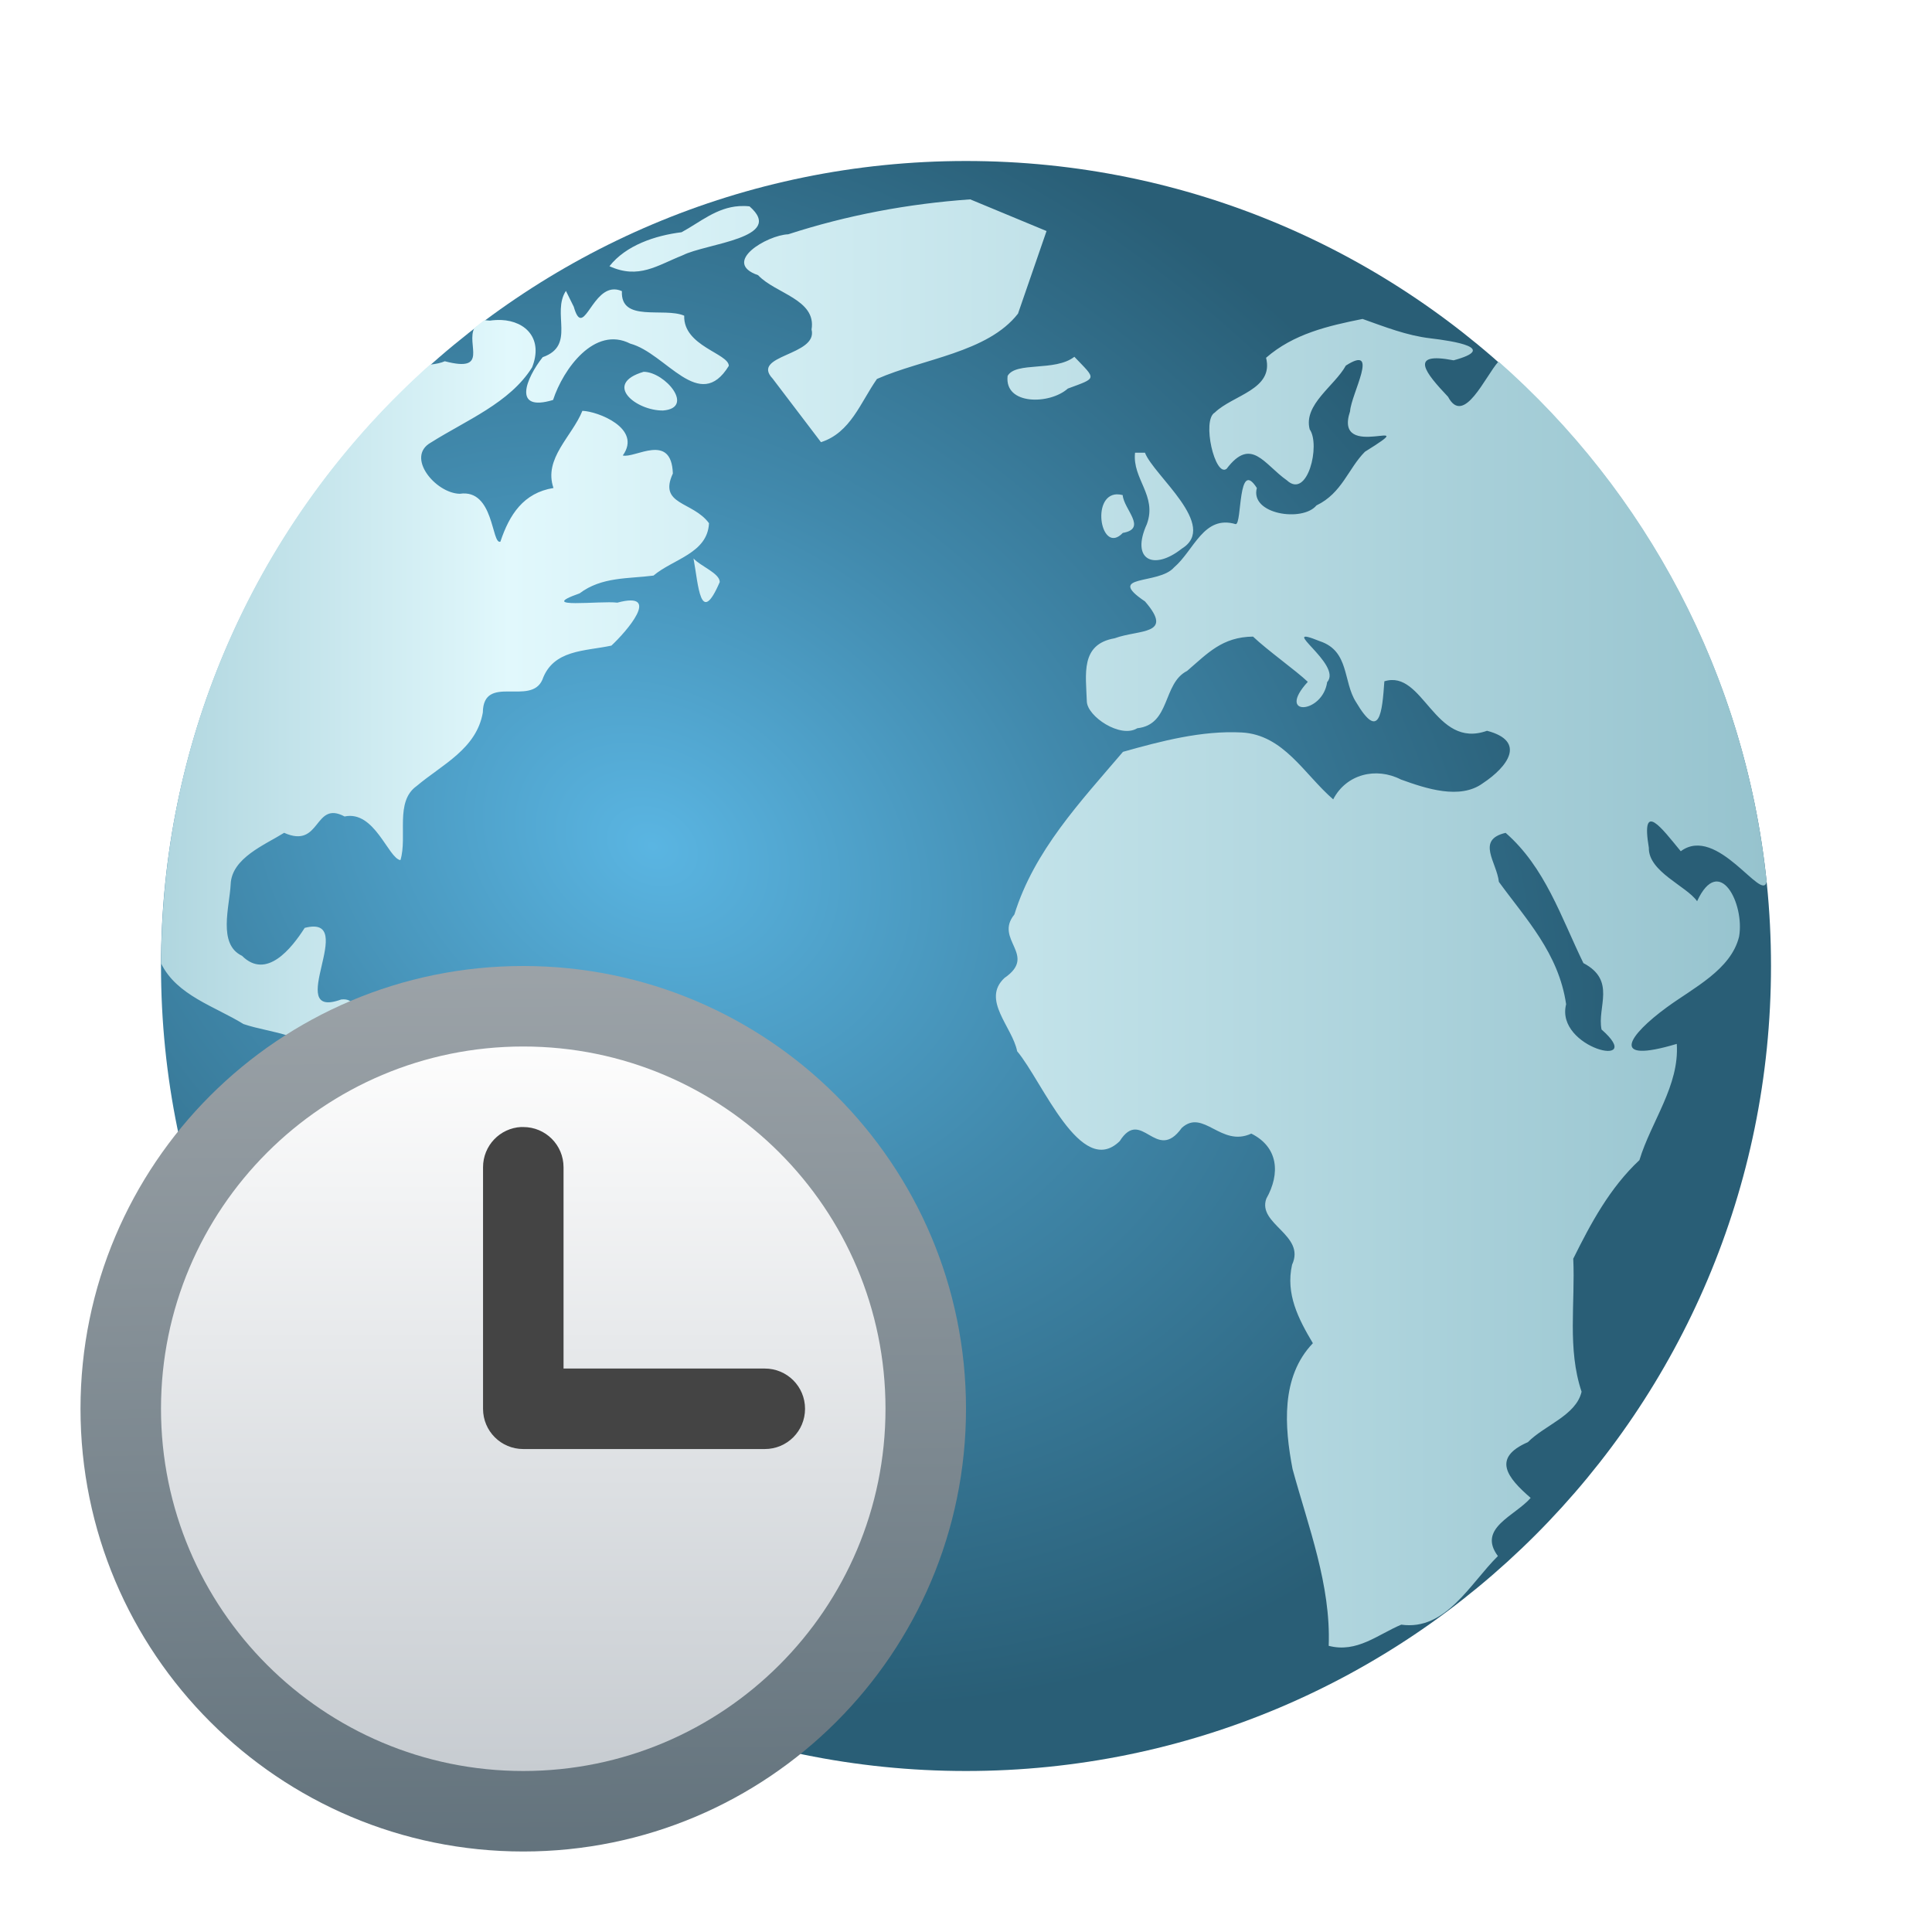
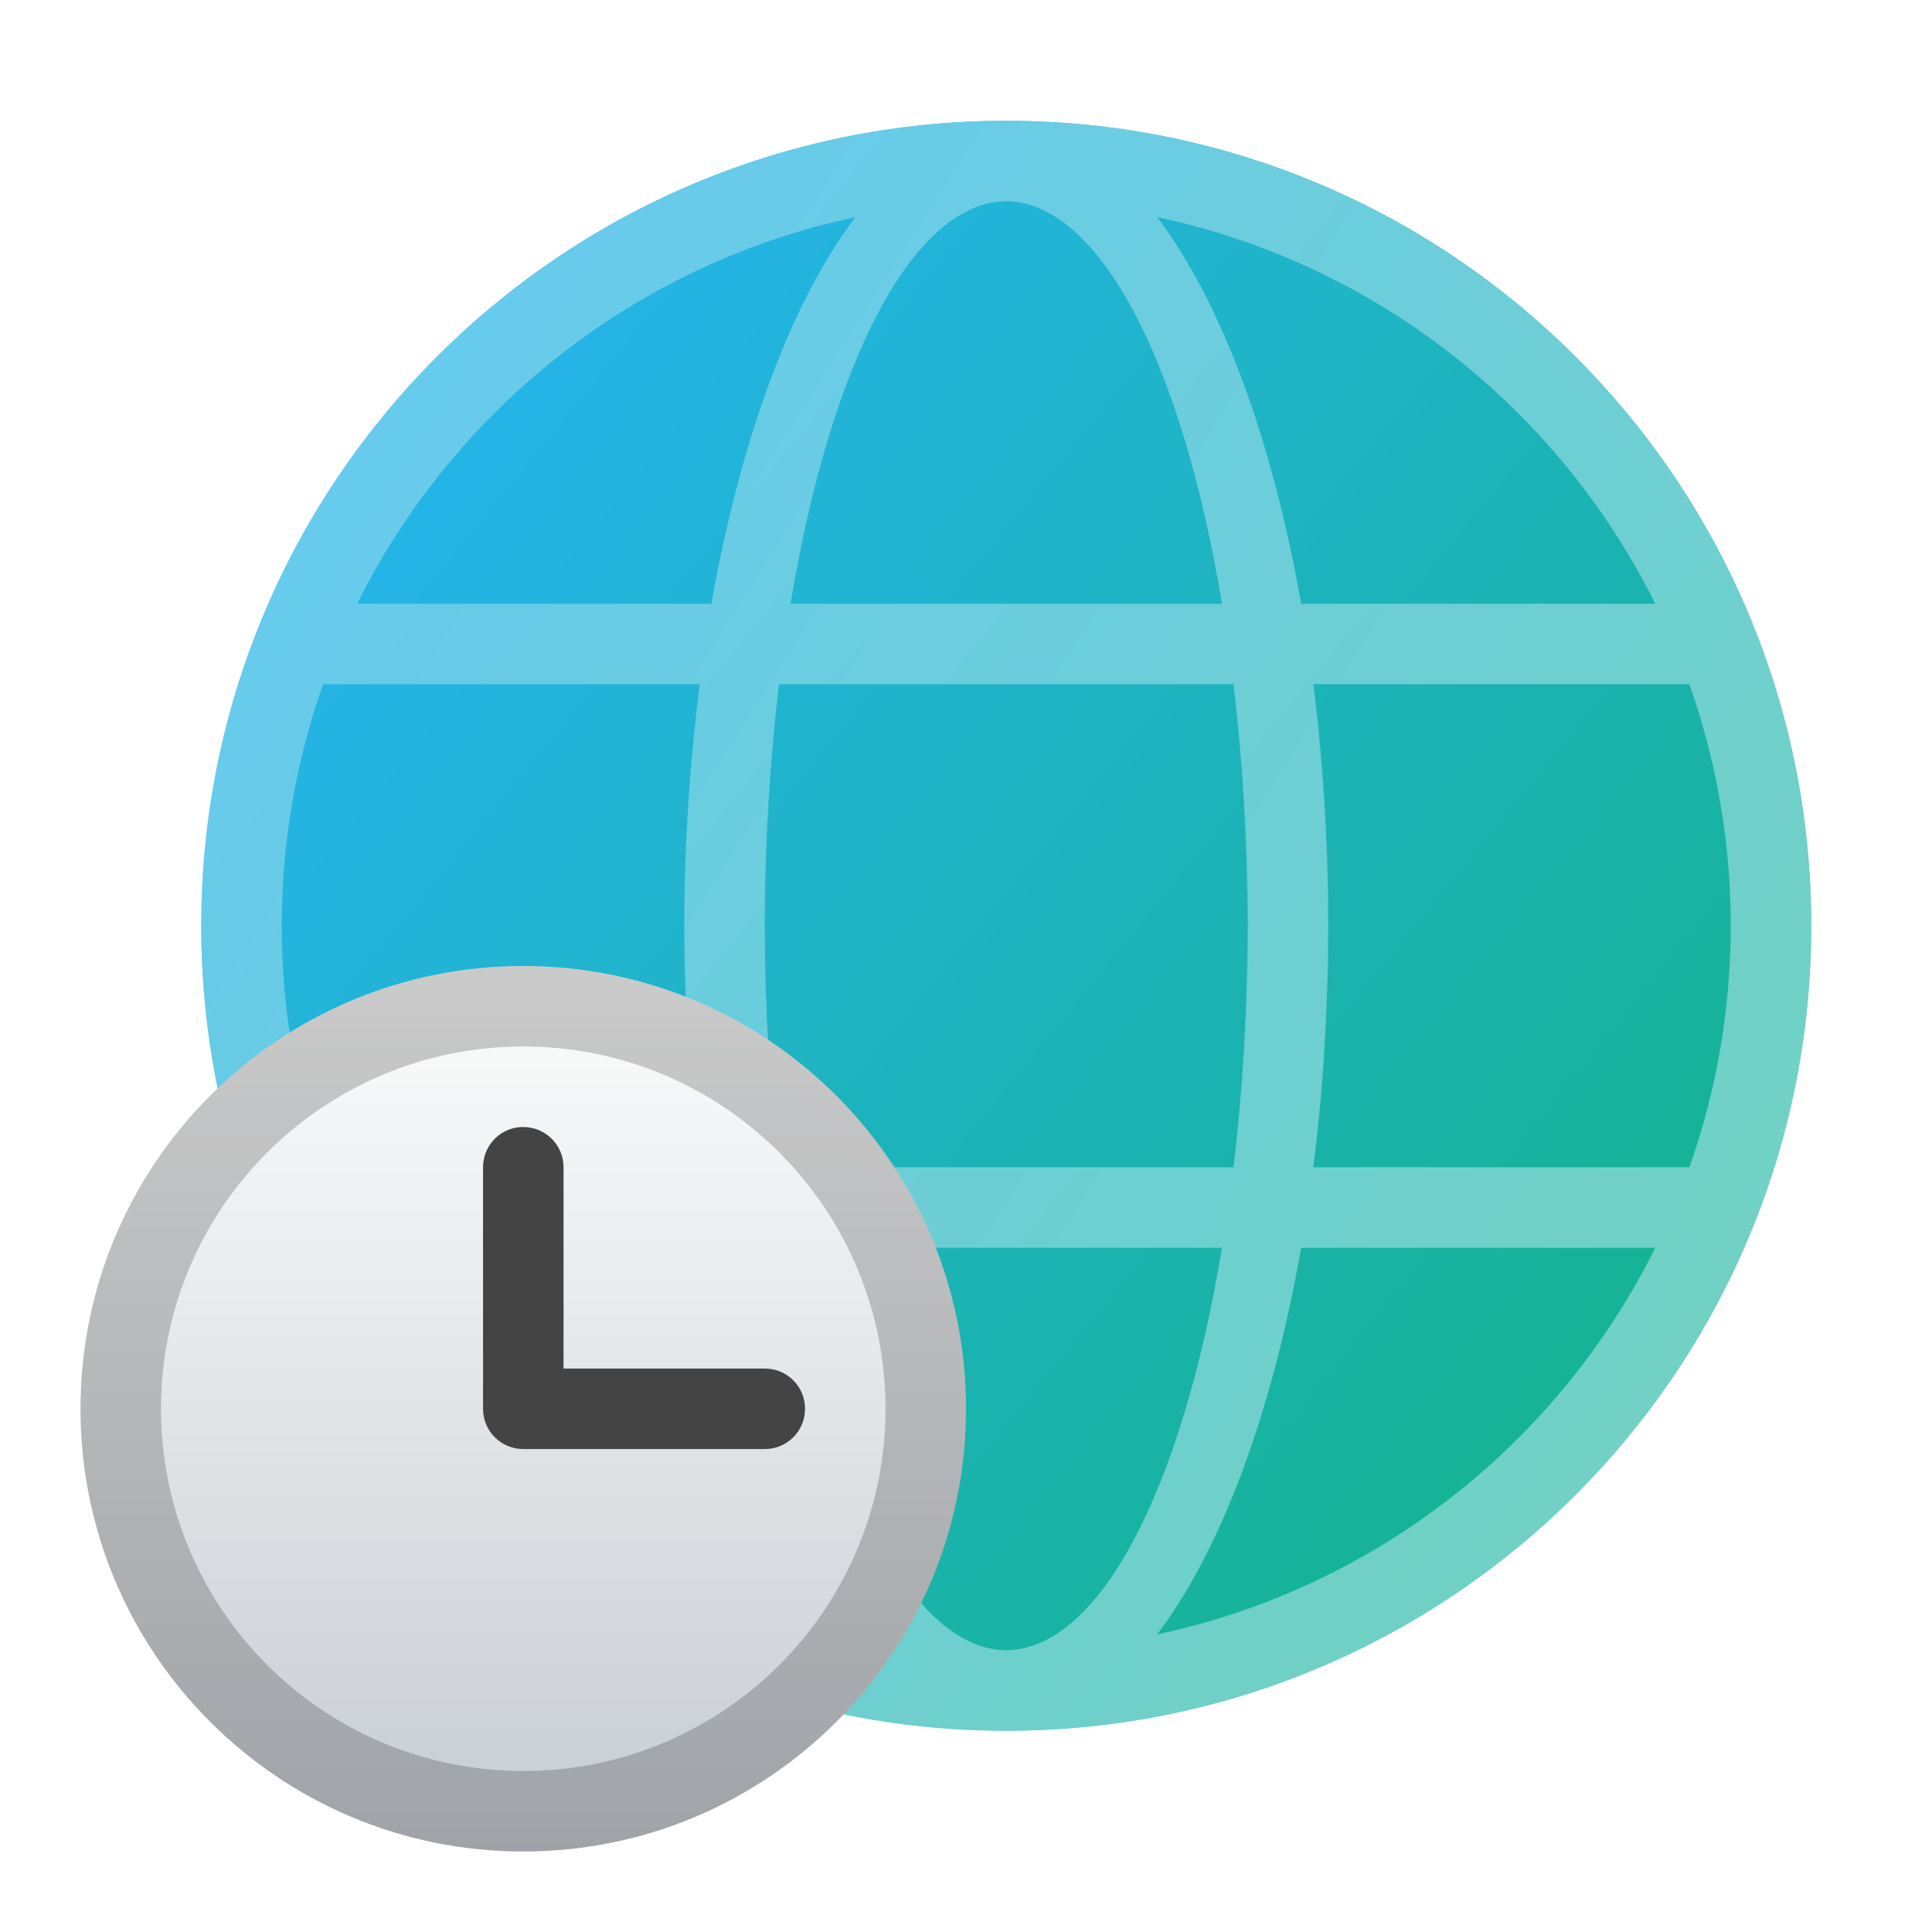
- <svg xmlns="http://www.w3.org/2000/svg" xmlns:xlink="http://www.w3.org/1999/xlink" width="48" height="48" viewBox="0 0 48 48" version="1.1" id="svg2535">
-   <defs id="defs2532">
-     <radialGradient id="radialGradient875" cx="20.107" cy="28.705" r="28" gradientTransform="matrix(0.7893999,0.4457733,-0.3512266,0.6219667,10.41934,-5.797334)" gradientUnits="userSpaceOnUse">
-       <stop stop-color="#5ab5e2" offset="0" id="stop2" />
-       <stop stop-color="#4189ac" offset=".459" id="stop4" />
-       <stop stop-color="#295e76" offset="1" id="stop6" />
-     </radialGradient>
-     <linearGradient id="linearGradient883" x1="4" x2="59.861" y1="31.36" y2="31.36" gradientTransform="matrix(0.7142666,0,0,0.7142666,1.143523,1.095086)" gradientUnits="userSpaceOnUse">
-       <stop stop-color="#b0d6df" offset="0" id="stop9" />
-       <stop stop-color="#e1f8fc" offset=".217" id="stop11" />
-       <stop stop-color="#96c3ce" offset="1" id="stop13" />
+ <svg xmlns="http://www.w3.org/2000/svg" xmlns:xlink="http://www.w3.org/1999/xlink" width="48" height="48" viewBox="0 0 48 48" version="1.1" id="svg69118">
+   <defs id="defs69115">
+     <linearGradient xlink:href="#linearGradient984" id="linearGradient7450" x1="2.91" y1="3.175" x2="14.552" y2="12.7" gradientUnits="userSpaceOnUse" gradientTransform="matrix(2.606571,0,0,2.606571,2.931034,0.931034)" />
+     <linearGradient id="linearGradient984">
+       <stop style="stop-color:#26b4eb;stop-opacity:1;" offset="0" id="stop980" />
+       <stop style="stop-color:#15b393;stop-opacity:1" offset="1" id="stop982" />
    </linearGradient>
-     <linearGradient xlink:href="#linearGradient1611" id="linearGradient1109" x1="1.837" y1="2.358" x2="1.867" y2="5.556" gradientUnits="userSpaceOnUse" gradientTransform="matrix(6.929134,0,0,6.929134,0.1666669,7.500002)" />
-     <linearGradient id="linearGradient1611">
-       <stop style="stop-color:#9ca3a8;stop-opacity:1;" offset="0" id="stop1607" />
-       <stop style="stop-color:#63737d;stop-opacity:1" offset="1" id="stop1609" />
+     <linearGradient id="linearGradient3933">
+       <stop style="stop-color:#93daee;stop-opacity:1" offset="0" id="stop3929" />
+       <stop style="stop-color:#afe5e3;stop-opacity:1" offset="1" id="stop3931" />
    </linearGradient>
-     <linearGradient xlink:href="#linearGradient3161" id="linearGradient3163" x1="8.467" y1="15.346" x2="8.467" y2="1.587" gradientUnits="userSpaceOnUse" gradientTransform="matrix(1.308298,0,0,1.308298,1.923065,23.92303)" />
+     <linearGradient xlink:href="#linearGradient3933" id="linearGradient3358" x1="0.647" y1="2.395" x2="5.279" y2="5.345" gradientUnits="userSpaceOnUse" gradientTransform="matrix(7.559055,0,0,7.559055,1,-1)" />
+     <linearGradient xlink:href="#linearGradient3161" id="linearGradient3163" x1="8.467" y1="15.346" x2="8.467" y2="1.587" gradientUnits="userSpaceOnUse" gradientTransform="matrix(1.599031,0,0,1.599031,-0.538476,21.46148)" />
    <linearGradient id="linearGradient3161">
      <stop style="stop-color:#c7ccd1;stop-opacity:1;" offset="0" id="stop3157" />
      <stop style="stop-color:#fdfdfd;stop-opacity:1" offset="1" id="stop3159" />
    </linearGradient>
-     <radialGradient id="radialGradient875-3" cx="20.107" cy="28.705" r="28" gradientTransform="matrix(0.5131188,0.2897576,-0.2283012,0.4042853,6.17264,-4.368376)" gradientUnits="userSpaceOnUse">
-       <stop stop-color="#5ab5e2" offset="0" id="stop2-6" />
-       <stop stop-color="#4189ac" offset=".459" id="stop4-7" />
-       <stop stop-color="#295e76" offset="1" id="stop6-5" />
-     </radialGradient>
  </defs>
-   <rect x="4" y="4" width="40" height="40" rx="20" ry="20" fill="url(#radialGradient875)" id="rect30" style="fill:url(#radialGradient875);stroke-width:0.714" />
-   <path id="path32" style="fill:url(#linearGradient883);stroke-width:0.714" d="m 24.105,4.953 c -1.542,0.109 -3.051,0.391 -4.522,0.868 -0.525,0.02 -1.669,0.698 -0.748,1.016 0.428,0.458 1.452,0.601 1.328,1.349 0.165,0.657 -1.528,0.628 -0.965,1.223 0.4,0.526 0.799,1.052 1.199,1.577 0.738,-0.237 0.982,-0.99 1.391,-1.571 1.139,-0.503 2.751,-0.655 3.504,-1.623 C 25.528,7.108 25.765,6.424 26.001,5.74 25.369,5.477 24.737,5.215 24.105,4.953 Z M 18.366,5.121 c -0.567,0.036 -0.972,0.4 -1.433,0.649 -0.649,0.08 -1.382,0.322 -1.791,0.844 0.728,0.331 1.186,-0.021 1.815,-0.27 0.584,-0.299 2.571,-0.426 1.665,-1.217 -0.088,-0.01 -0.174,-0.011 -0.255,-0.006 z M 15.202,7.194 C 14.67,7.274 14.481,8.41 14.255,7.621 14.19,7.489 14.125,7.359 14.06,7.227 13.697,7.782 14.314,8.583 13.483,8.874 13.073,9.393 12.716,10.247 13.741,9.937 13.992,9.168 14.772,8.086 15.658,8.537 16.552,8.777 17.378,10.279 18.107,9.09 18.107,8.781 16.973,8.6 16.999,7.843 16.494,7.627 15.413,8.02 15.451,7.233 15.36,7.193 15.278,7.183 15.202,7.194 Z m 18.651,0.73 c -0.863,0.173 -1.717,0.371 -2.398,0.965 0.198,0.79 -0.82,0.922 -1.274,1.361 -0.329,0.186 0.006,1.62 0.294,1.397 0.613,-0.809 0.93,-0.111 1.499,0.288 0.513,0.476 0.837,-0.884 0.565,-1.268 -0.16,-0.618 0.619,-1.077 0.898,-1.584 0.856,-0.549 0.133,0.7 0.105,1.136 -0.432,1.289 1.917,0.041 0.37,1.004 -0.415,0.415 -0.567,1.028 -1.205,1.334 -0.344,0.42 -1.658,0.223 -1.481,-0.433 -0.48,-0.752 -0.363,0.906 -0.526,0.898 -0.795,-0.237 -1.034,0.651 -1.532,1.076 -0.382,0.439 -1.727,0.165 -0.721,0.844 0.734,0.847 -0.147,0.691 -0.754,0.916 -0.858,0.148 -0.713,0.897 -0.691,1.571 0.013,0.372 0.836,0.923 1.253,0.664 0.833,-0.089 0.623,-1.113 1.238,-1.424 0.511,-0.438 0.87,-0.843 1.638,-0.853 0.354,0.338 1.071,0.847 1.361,1.124 -0.802,0.874 0.369,0.802 0.481,0.006 0.396,-0.438 -1.303,-1.469 -0.183,-1.016 0.741,0.245 0.572,1.003 0.901,1.514 0.586,0.991 0.649,0.25 0.703,-0.517 0.974,-0.306 1.238,1.698 2.551,1.229 0.984,0.259 0.516,0.893 -0.105,1.304 -0.567,0.414 -1.412,0.132 -2.034,-0.093 -0.616,-0.316 -1.358,-0.136 -1.683,0.493 -0.72,-0.621 -1.229,-1.607 -2.275,-1.662 -0.99,-0.051 -1.992,0.212 -2.948,0.481 -1.059,1.243 -2.205,2.453 -2.698,4.041 -0.512,0.629 0.587,1.005 -0.246,1.577 -0.58,0.542 0.195,1.213 0.315,1.821 0.625,0.741 1.583,3.175 2.548,2.233 0.543,-0.858 0.903,0.563 1.541,-0.328 0.537,-0.49 0.974,0.491 1.728,0.141 0.67,0.334 0.727,0.99 0.373,1.617 -0.227,0.636 0.985,0.898 0.64,1.641 -0.163,0.726 0.156,1.343 0.517,1.95 -0.802,0.837 -0.705,2.076 -0.505,3.125 0.392,1.438 0.955,2.879 0.898,4.393 0.703,0.184 1.222,-0.282 1.803,-0.526 1.109,0.157 1.712,-1.025 2.401,-1.704 -0.517,-0.695 0.425,-0.995 0.814,-1.445 -0.583,-0.504 -0.971,-0.992 -0.069,-1.385 0.416,-0.423 1.197,-0.663 1.334,-1.253 -0.358,-1.068 -0.155,-2.201 -0.207,-3.305 0.442,-0.89 0.91,-1.761 1.644,-2.449 0.293,-0.965 0.997,-1.851 0.928,-2.888 -1.71,0.512 -1.194,-0.217 -0.246,-0.91 0.658,-0.482 1.594,-0.932 1.794,-1.755 0.144,-0.812 -0.491,-2.073 -1.043,-0.88 -0.268,-0.38 -1.212,-0.731 -1.199,-1.328 -0.202,-1.203 0.324,-0.481 0.793,0.087 0.905,-0.671 2.036,1.298 2.133,0.754 C 43.36,16.761 40.893,12.209 37.23,8.982 36.902,9.344 36.368,10.599 35.977,9.859 35.417,9.266 34.976,8.732 36.115,8.952 37.231,8.649 36.12,8.474 35.535,8.405 34.948,8.336 34.405,8.12 33.852,7.924 Z m -21.4,0.027 c -0.09,-0.004 -0.185,9.619e-4 -0.282,0.015 l -0.108,-0.009 -0.03,-0.003 c -0.083,0.062 -0.164,0.129 -0.246,0.192 -0.215,0.406 0.375,1.121 -0.736,0.829 -0.089,0.04 -0.214,0.068 -0.367,0.084 C 6.594,12.705 4.021,18.007 4.003,23.937 c 0.387,0.794 1.336,1.066 2.046,1.505 0.723,0.247 1.632,0.211 1.992,1.01 0.402,0.421 0.942,0.985 1.517,1.031 0.884,-0.283 1.008,0.519 0.562,1.112 -0.048,0.649 -0.769,1.172 -0.688,1.743 0.161,0.64 -0.807,1.344 -0.156,1.929 0.684,1.224 1.418,2.414 2.344,3.47 0.576,0.504 0.507,1.199 0.442,1.893 -0.228,0.733 0.463,1.157 0.835,1.689 -0.142,0.26 -0.272,0.638 -0.397,1.058 0.974,0.684 2.009,1.284 3.101,1.788 0.546,-0.79 1.029,-1.376 1.289,-1.382 0.52,-0.364 0.629,-1.187 0.986,-1.734 -0.011,-0.58 -0.381,-1.123 0.222,-1.755 0.455,-0.384 1.393,-0.127 1.562,-0.928 0.618,-0.636 0.117,-1.518 0.117,-2.29 0.48,-0.657 1.306,-1.162 1.214,-2.07 0.104,-1.354 -2.335,-1.294 -3.194,-2.115 -1.056,-0.03 -0.842,-1.47 -1.665,-1.662 -0.816,0.041 -1.111,-0.598 -1.4,-1.247 -0.45,-0.307 -1.296,0.315 -1.767,-0.069 -0.533,-0.281 -1.011,-1.327 -1.611,-0.673 -0.789,0.572 -1.565,1.154 -2.314,0.195 C 8.556,25.996 9.165,24.754 8.477,24.832 7.009,25.363 8.944,22.7 7.57,23.053 7.244,23.563 6.62,24.351 6.013,23.747 5.404,23.46 5.704,22.527 5.731,21.968 c 0.026,-0.653 0.853,-0.979 1.328,-1.277 0.922,0.412 0.732,-0.816 1.502,-0.406 0.747,-0.159 1.085,1.04 1.388,1.085 0.178,-0.59 -0.145,-1.453 0.403,-1.842 0.64,-0.539 1.486,-0.921 1.644,-1.827 0.013,-0.967 1.187,-0.153 1.478,-0.811 0.269,-0.755 1.054,-0.708 1.716,-0.85 0.362,-0.336 1.271,-1.37 0.147,-1.067 -0.409,-0.055 -2.057,0.163 -0.937,-0.231 0.551,-0.417 1.217,-0.36 1.836,-0.442 0.487,-0.413 1.342,-0.55 1.379,-1.301 -0.405,-0.55 -1.262,-0.446 -0.898,-1.235 -0.035,-1.032 -0.945,-0.369 -1.244,-0.448 0.485,-0.675 -0.629,-1.099 -1.004,-1.109 -0.255,0.636 -0.971,1.185 -0.718,1.917 -0.746,0.121 -1.095,0.662 -1.319,1.334 -0.224,0.078 -0.153,-1.319 -1.01,-1.19 -0.605,-0.015 -1.352,-0.919 -0.715,-1.274 0.873,-0.552 1.96,-0.984 2.512,-1.866 0.278,-0.691 -0.136,-1.149 -0.766,-1.178 z m 14.24,0.913 c -0.482,0.375 -1.453,0.113 -1.659,0.475 -0.086,0.729 1.044,0.718 1.496,0.315 0.739,-0.273 0.706,-0.221 0.162,-0.79 z M 15.992,9.237 c -1.024,0.301 -0.188,0.97 0.481,0.962 0.797,-0.064 0.056,-0.956 -0.481,-0.962 z m 12.208,2.01 c -0.073,0.652 0.553,1.062 0.294,1.773 -0.407,0.895 0.169,1.163 0.865,0.613 0.93,-0.569 -0.697,-1.818 -0.913,-2.386 z m -0.451,1.034 c -0.657,0.021 -0.391,1.523 0.147,0.959 0.618,-0.108 0.024,-0.584 -0.003,-0.94 -0.052,-0.013 -0.1,-0.019 -0.144,-0.018 z M 17.23,13.874 c 0.123,0.663 0.166,1.715 0.652,0.586 -6.65e-4,-0.219 -0.479,-0.392 -0.652,-0.586 z m 20.177,6.818 c 0.982,0.856 1.378,2.098 1.932,3.236 0.824,0.432 0.336,1.094 0.451,1.65 1.147,1.004 -1.161,0.468 -0.88,-0.628 -0.187,-1.272 -1.003,-2.121 -1.671,-3.041 -0.052,-0.487 -0.575,-1.044 0.168,-1.217 z" />
-   <circle style="fill:url(#linearGradient1109);fill-opacity:1;stroke-width:0.688;stroke-linejoin:round" id="path1021" cx="13" cy="35" r="11" />
-   <circle style="fill:url(#linearGradient3163);fill-opacity:1;stroke-width:0.346" id="path2899" cx="13" cy="35" r="9" />
+   <circle style="fill:url(#linearGradient7450);fill-opacity:1;stroke-width:2.937;stroke-linecap:round;stroke-linejoin:round" id="path7362" cx="25" cy="23" r="20" />
+   <path id="path69248" style="opacity:0.6;fill:url(#linearGradient3358);fill-opacity:1;stroke-width:2.285;stroke-linecap:round;stroke-linejoin:round" d="M 25,3 C 13.954,3 5,11.954 5,23 5,34.046 13.954,43 25,43 36.046,43 45,34.046 45,23 45,11.954 36.046,3 25,3 Z m 0,2 c 0.321,0 0.64,0.011 0.957,0.027 0.317,0.017 0.633,0.041 0.945,0.074 -0.313,-0.033 -0.628,-0.057 -0.945,-0.074 C 25.64,5.01 25.321,5 25,5 Z m 0,0 A 6,18 0 0 1 30.359,15 H 19.641 A 6,18 0 0 1 25,5 Z m 1.906,0.102 c 0.622,0.065 1.235,0.166 1.836,0.293 C 28.141,5.267 27.528,5.168 26.906,5.102 Z m -4.25,0.055 c -0.159,0.021 -0.319,0.042 -0.477,0.066 0.158,-0.025 0.318,-0.046 0.477,-0.066 z M 21.25,5.395 A 8,20 0 0 0 17.676,15 H 8.875 C 11.285,10.153 15.812,6.547 21.25,5.395 Z m 7.5,0 c 5.438,1.152 9.965,4.758 12.375,9.605 H 32.328 A 8,20 0 0 0 28.75,5.395 Z M 8.848,15.051 c -0.302,0.613 -0.569,1.248 -0.801,1.898 0.232,-0.65 0.498,-1.285 0.801,-1.898 z m 32.305,0 c 0.302,0.613 0.569,1.248 0.801,1.898 -0.232,-0.65 -0.498,-1.285 -0.801,-1.898 z M 8.027,17 c 1.398e-4,-3.95e-4 0.004,3.96e-4 0.004,0 H 17.387 A 8,20 0 0 0 17,23 8,20 0 0 0 17.387,29 H 8.031 c -1.4e-4,-3.96e-4 -0.004,3.94e-4 -0.004,0 C 7.364,27.123 7,25.105 7,23 c 0,-2.105 0.364,-4.123 1.027,-6 z m 11.328,0 H 30.645 A 6,18 0 0 1 31,23 6,18 0 0 1 30.645,29 H 19.355 A 6,18 0 0 1 19,23 6,18 0 0 1 19.355,17 Z m 13.273,0 h 9.34 c 1.4e-4,3.96e-4 0.004,-3.95e-4 0.004,0 C 42.636,18.877 43,20.895 43,23 c 0,2.105 -0.364,4.123 -1.027,6 -1.4e-4,3.94e-4 -0.004,-3.96e-4 -0.004,0 h -9.34 A 8,20 0 0 0 33,23 8,20 0 0 0 32.629,17 Z M 8.047,29.051 c 0.232,0.65 0.498,1.285 0.801,1.898 -0.302,-0.613 -0.569,-1.248 -0.801,-1.898 z m 33.906,0 c -0.232,0.65 -0.498,1.285 -0.801,1.898 0.302,-0.613 0.569,-1.248 0.801,-1.898 z M 8.875,31 h 8.801 a 8,20 0 0 0 3.574,9.605 C 15.812,39.453 11.285,35.847 8.875,31 Z m 10.766,0 h 10.719 A 6,18 0 0 1 25,41 c 0.321,0 0.64,-0.01 0.957,-0.027 0.317,-0.017 0.633,-0.041 0.945,-0.074 -0.313,0.033 -0.628,0.058 -0.945,0.074 C 25.64,40.989 25.321,41 25,41 A 6,18 0 0 1 19.641,31 Z m 12.687,0 H 41.125 c -2.41,4.847 -6.937,8.453 -12.375,9.605 A 8,20 0 0 0 32.328,31 Z m -3.586,9.605 c -0.601,0.127 -1.214,0.228 -1.836,0.293 0.622,-0.066 1.235,-0.166 1.836,-0.293 z m -6.562,0.172 c 0.158,0.025 0.317,0.046 0.477,0.066 -0.159,-0.021 -0.319,-0.042 -0.477,-0.066 z" />
+   <circle style="fill:url(#linearGradient3163);fill-opacity:1;stroke-width:0.423" id="path2899" cx="13" cy="35" r="11" />
  <path id="rect1636" style="fill:#444444;fill-opacity:1;stroke-width:1;stroke-linejoin:round" d="m 12.95,28 c -0.53,0.027 -0.949,0.463 -0.949,1 V 34.95 c -8.61e-4,0.017 0,0.033 0,0.051 0,0.554 0.446,1 1,1 h 0.051 5.949 c 0.554,2e-6 1,-0.446 1,-1 0,-0.554 -0.446,-1 -1,-1 h -5 v -5 c 0,-0.554 -0.446,-1 -1,-1 -0.017,0 -0.034,-8.6e-4 -0.051,0 z" />
+   <path id="path2120" style="opacity:0.2;fill:#000000;stroke-width:2.444" d="M 13,24 A 11,11 0 0 0 2,35 11,11 0 0 0 13,46 11,11 0 0 0 24,35 11,11 0 0 0 13,24 Z m 0,2 A 9,9 0 0 1 22,35 9,9 0 0 1 13,44 9,9 0 0 1 4,35 9,9 0 0 1 13,26 Z" />
</svg>
